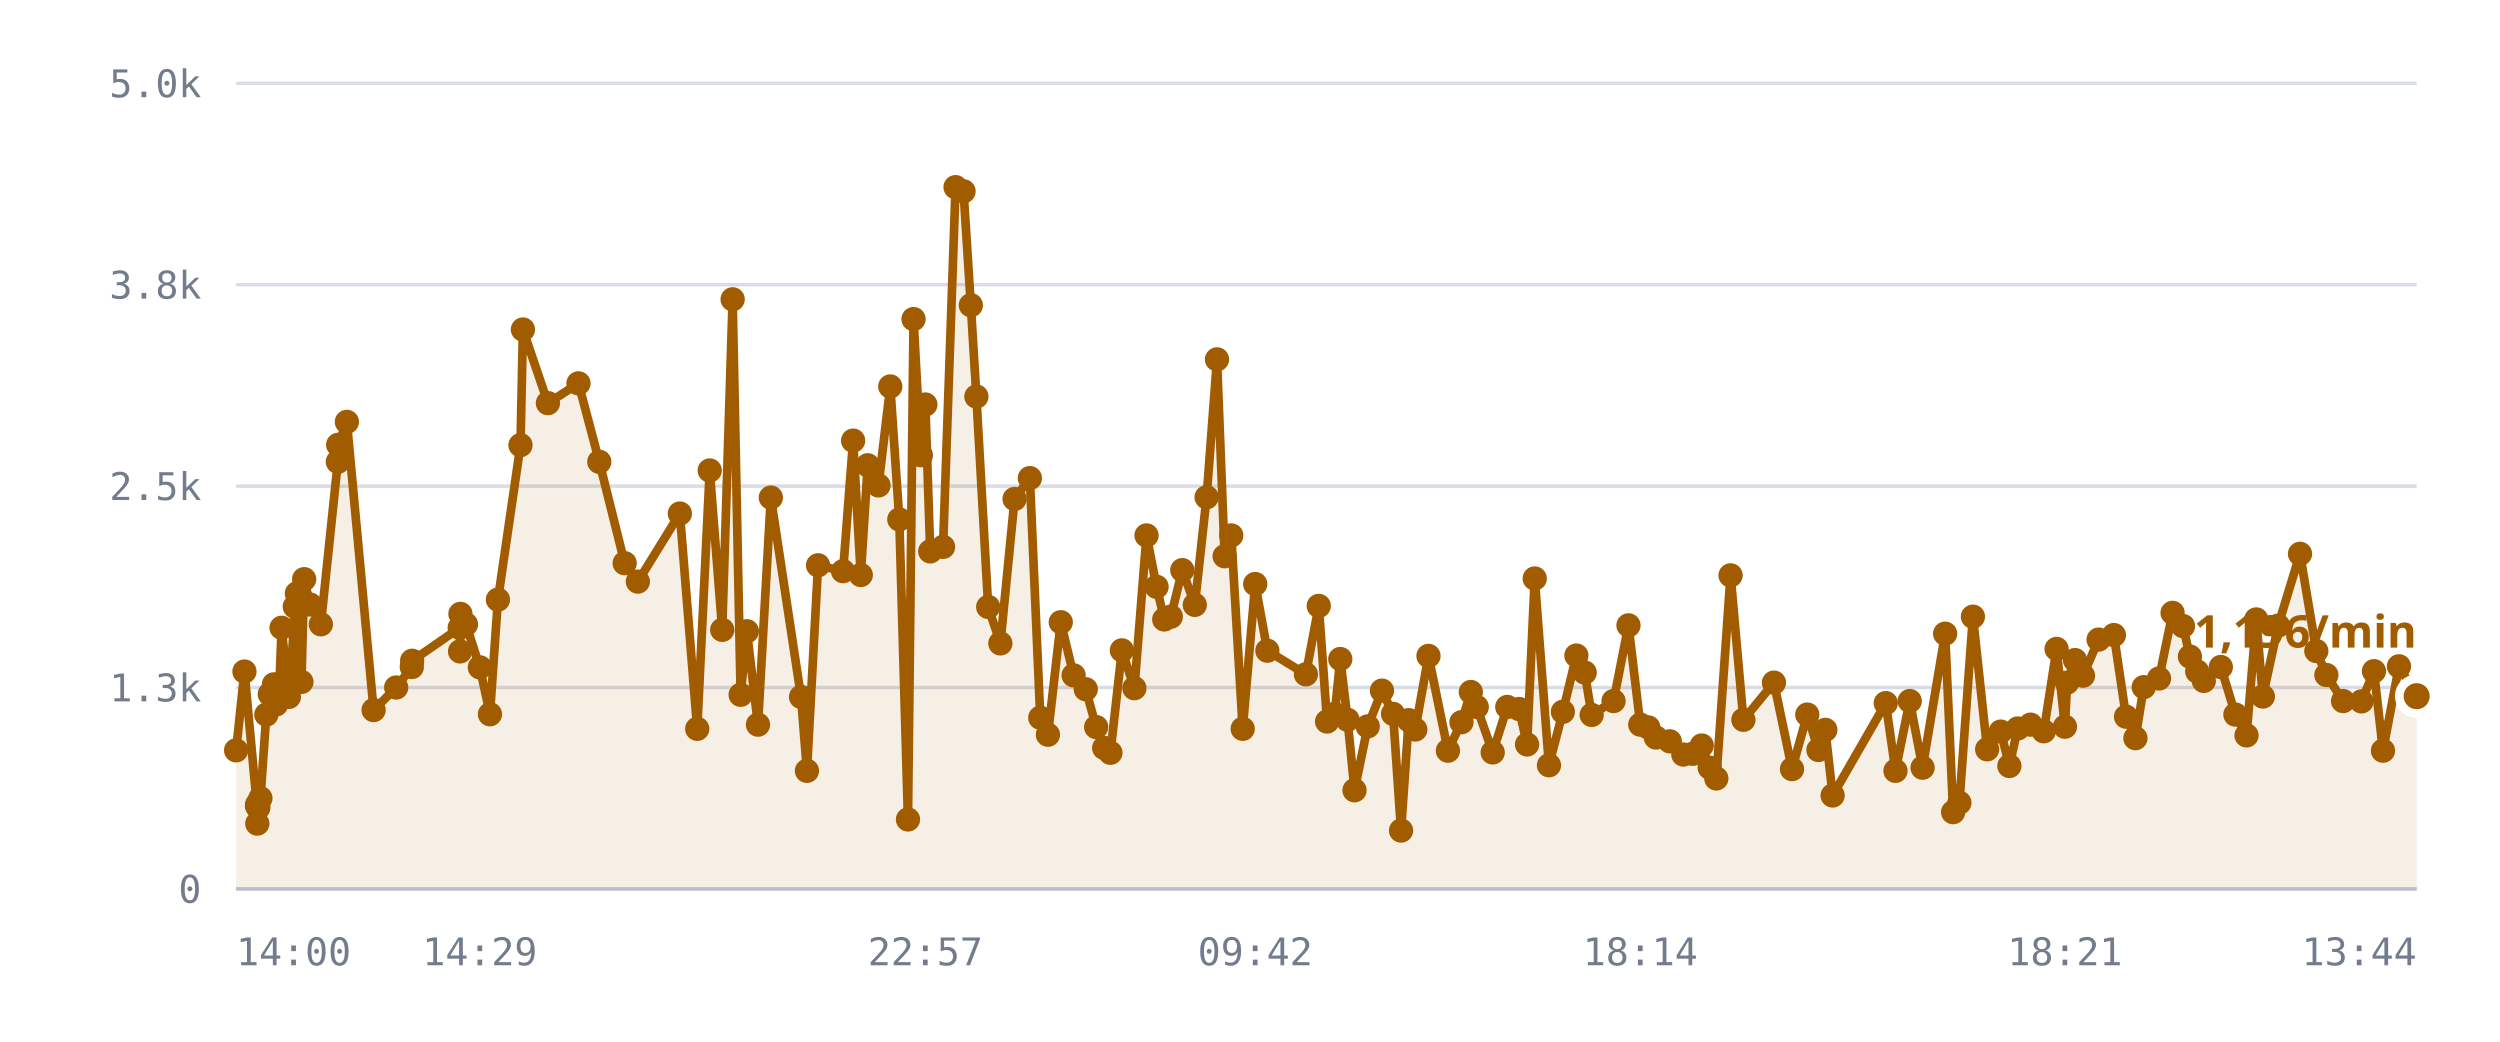
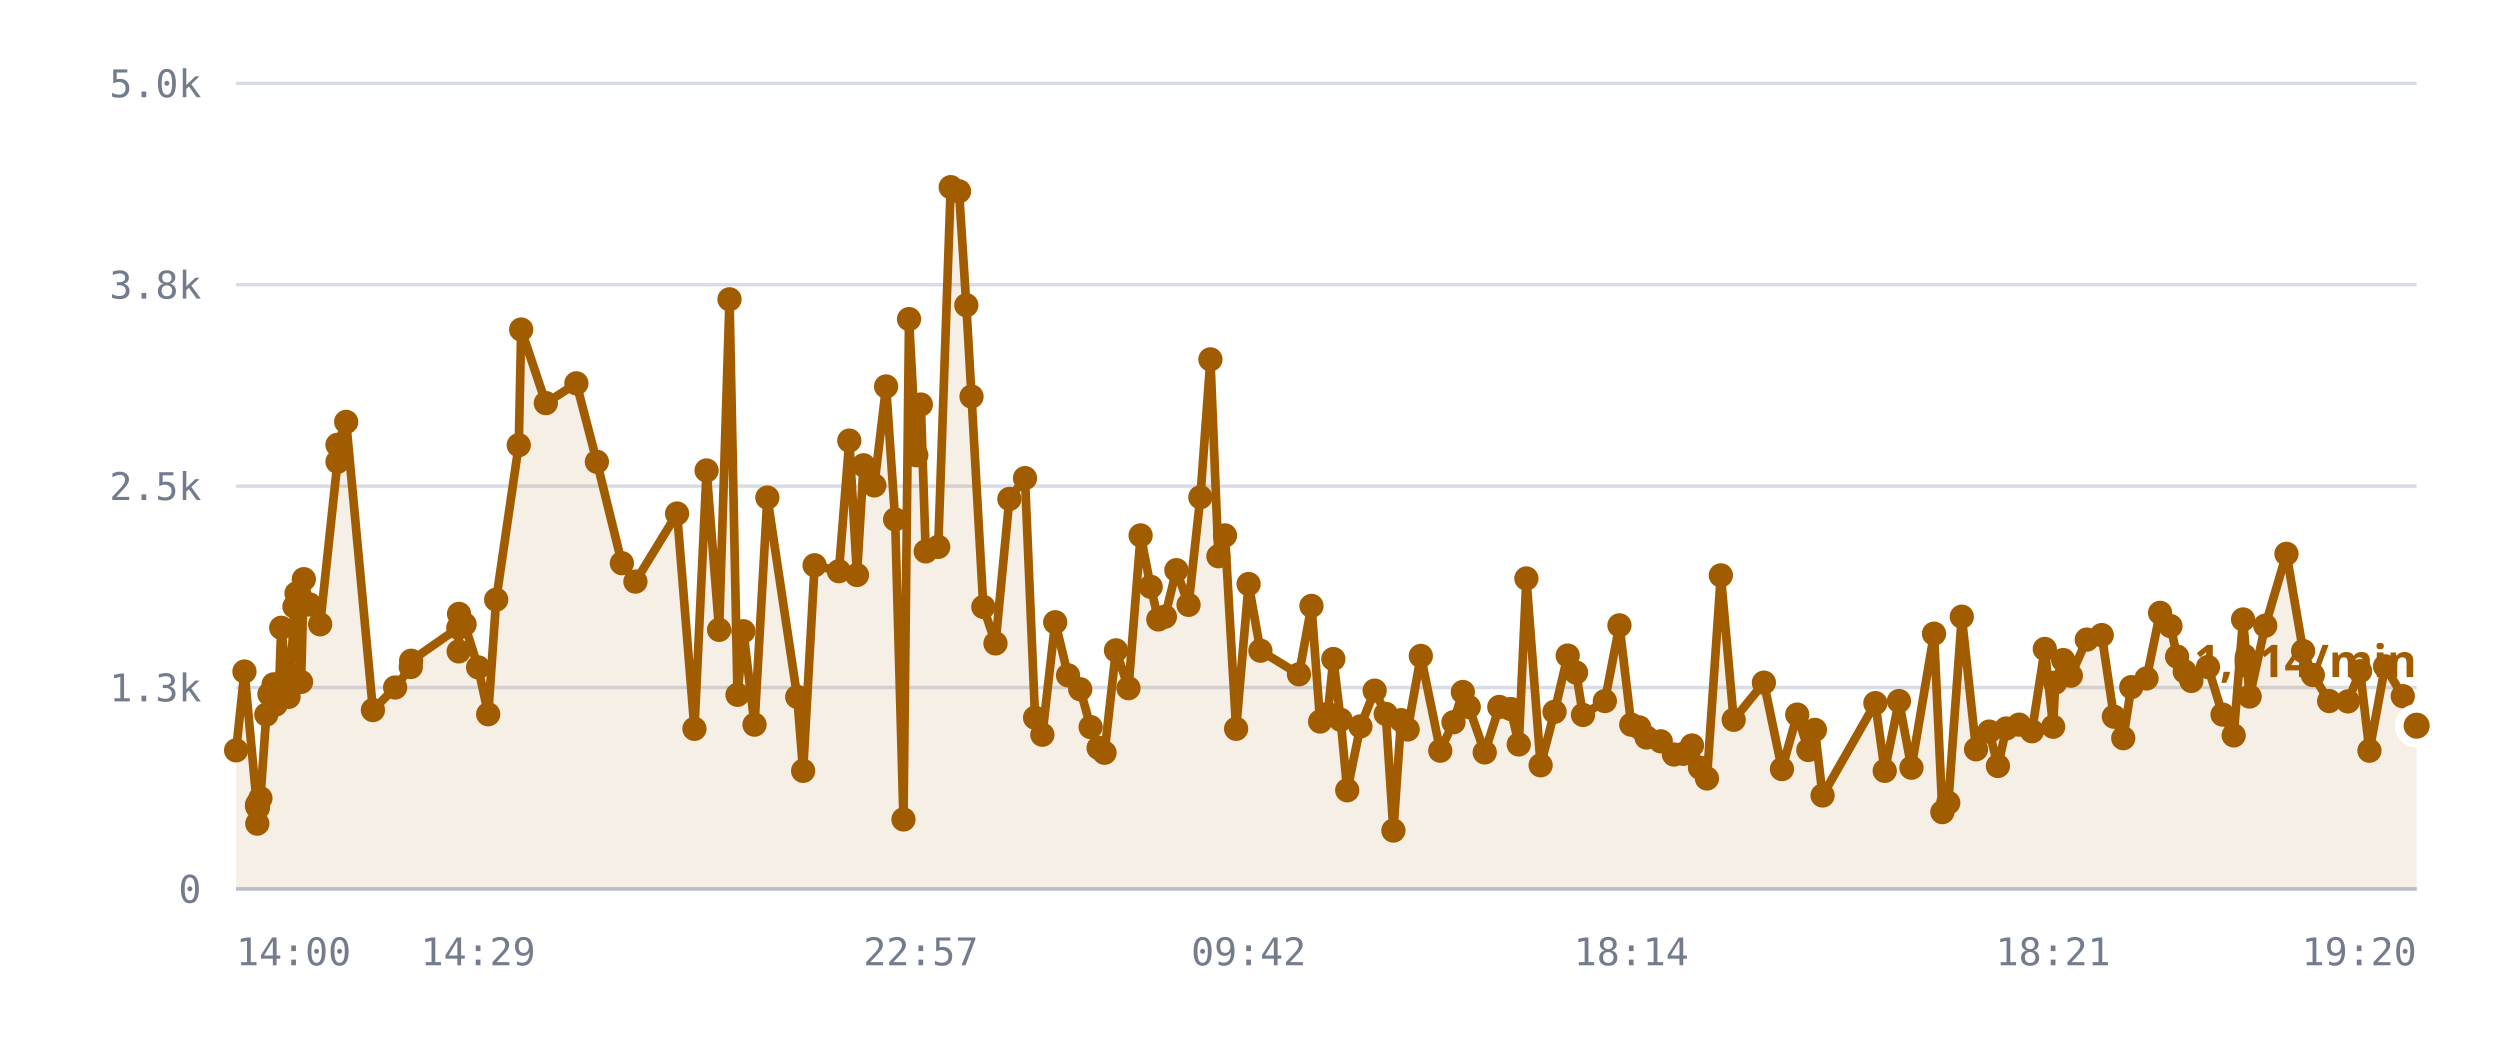
<svg xmlns="http://www.w3.org/2000/svg" viewBox="0 0 720 300" role="img" aria-label="/r/lobby messages per minute">
  <style>
    .grid      { stroke: var(--chart-grid, #d8dce4); stroke-width: 1; }
    .cap       { stroke: var(--chart-cap, #9a2b22); stroke-width: 1.5; stroke-dasharray: 5 4; }
    .cap-label { fill: var(--chart-cap, #9a2b22); font: 600 11px Archivo, system-ui, sans-serif; letter-spacing: .04em; }
    .tick      { fill: var(--chart-muted, #737c8c); font: 500 11px "IBM Plex Mono", ui-monospace, monospace; }
    .tick-y    { text-anchor: end; }
    .tick-x    { text-anchor: middle; }
    .series    { fill: none; stroke: var(--chart-line, #a25c00); stroke-width: 2.5; stroke-linejoin: round; stroke-linecap: round; }
    .fill      { fill: var(--chart-fill, rgba(162,92,0,.10)); stroke: none; }
    .dot       { fill: var(--chart-line, #a25c00); }
    .dot-last  { stroke: var(--chart-bg, #fff); stroke-width: 2.5; }
    .end-label { fill: var(--chart-line, #a25c00); font: 700 13px Archivo, system-ui, sans-serif; }
    .axis      { stroke: var(--chart-axis, #b9bfca); stroke-width: 1; }
  </style>
  <line x1="68" y1="256.0" x2="696" y2="256.0" class="grid" />
  <text x="58" y="260.0" class="tick tick-y">0</text>
  <line x1="68" y1="198.0" x2="696" y2="198.0" class="grid" />
  <text x="58" y="202.0" class="tick tick-y">1.3k</text>
  <line x1="68" y1="140.0" x2="696" y2="140.0" class="grid" />
  <text x="58" y="144.0" class="tick tick-y">2.5k</text>
  <line x1="68" y1="82.0" x2="696" y2="82.0" class="grid" />
  <text x="58" y="86.0" class="tick tick-y">3.8k</text>
  <line x1="68" y1="24.0" x2="696" y2="24.0" class="grid" />
  <text x="58" y="28.0" class="tick tick-y">5.0k</text>
-   <path d="M68.0,216.1 L70.4,193.4 L74.0,232.1 L74.1,237.2 L74.1,231.6 L74.4,232.6 L75.0,229.9 L76.7,205.8 L77.7,199.9 L78.9,197.1 L79.5,202.9 L80.5,197.0 L81.1,180.8 L83.2,200.7 L83.8,194.5 L84.9,174.7 L85.5,170.9 L86.8,196.4 L87.6,166.8 L89.3,174.1 L92.4,179.8 L97.3,133.0 L97.4,128.1 L99.9,121.5 L107.6,204.5 L114.1,198.0 L118.6,192.1 L118.7,190.3 L132.4,180.8 L132.5,187.6 L132.6,176.8 L134.2,179.8 L138.2,192.2 L141.1,205.7 L143.4,172.7 L149.9,128.2 L150.6,94.9 L157.8,116.1 L166.6,110.4 L172.6,133.0 L179.9,162.2 L183.7,167.5 L195.8,147.9 L200.8,209.9 L204.4,135.5 L208.0,181.4 L211.0,86.2 L213.3,200.1 L215.1,181.8 L218.3,208.7 L222.0,143.3 L230.7,200.7 L232.4,222.0 L235.6,162.8 L242.8,164.5 L245.7,126.9 L247.9,165.6 L249.9,134.0 L253.0,139.8 L256.4,111.3 L259.0,149.6 L261.5,236.0 L263.1,91.9 L265.2,131.1 L266.5,116.5 L267.9,158.8 L271.6,157.5 L275.2,53.9 L277.5,55.1 L279.6,87.9 L281.2,114.2 L284.6,174.8 L288.1,185.3 L292.2,143.7 L296.6,137.7 L299.6,206.7 L301.8,211.6 L305.5,179.2 L309.2,194.5 L312.7,198.5 L315.7,209.4 L318.0,215.4 L319.8,216.8 L323.1,187.3 L326.7,198.2 L330.2,154.2 L333.1,169.0 L335.3,178.4 L337.2,177.6 L340.5,164.2 L344.1,174.2 L347.5,143.2 L350.5,103.5 L352.7,160.2 L354.6,154.2 L357.9,209.9 L361.5,168.2 L365.0,187.4 L376.1,194.2 L379.8,174.5 L382.2,207.8 L384.4,205.6 L386.0,189.8 L388.1,207.3 L390.1,227.6 L393.9,209.2 L398.0,198.9 L401.2,205.6 L403.5,239.2 L405.7,207.4 L407.6,210.1 L411.4,188.9 L417.0,216.2 L420.9,208.0 L423.6,199.3 L425.3,203.6 L429.9,216.7 L434.1,203.6 L437.5,204.2 L439.8,214.4 L442.0,166.6 L446.1,220.4 L450.1,205.0 L454.0,188.8 L456.4,193.7 L458.4,205.9 L464.7,201.9 L469.0,180.1 L472.4,208.7 L474.7,209.5 L476.9,212.4 L480.9,213.5 L484.8,217.3 L487.5,217.1 L490.1,214.7 L492.4,221.1 L494.3,224.2 L498.4,165.7 L502.1,207.3 L510.9,196.6 L516.1,221.5 L520.5,205.8 L523.7,216.0 L525.7,210.2 L527.8,229.1 L543.1,202.5 L545.9,222.0 L550.0,201.9 L553.7,221.1 L560.2,182.5 L562.5,233.9 L564.3,231.2 L568.2,177.6 L572.3,215.8 L576.2,210.7 L578.7,220.6 L581.1,209.8 L584.8,208.7 L588.6,210.6 L592.3,186.9 L594.7,209.3 L595.3,196.6 L597.6,190.1 L599.9,194.6 L604.4,184.2 L608.8,182.9 L612.3,206.4 L615.0,212.6 L617.4,197.9 L621.8,195.4 L625.7,176.5 L628.7,180.3 L630.7,189.1 L632.8,193.4 L634.7,196.1 L639.6,192.1 L643.8,205.8 L647.0,211.8 L649.8,178.4 L651.7,200.6 L656.1,180.2 L662.4,159.5 L667.1,187.5 L670.0,194.4 L674.8,201.9 L680.1,202.0 L683.7,193.3 L686.3,216.2 L690.9,191.9 L696.0,200.5 L696.0,256.0 L68.0,256.0 Z" class="fill" />
-   <path d="M68.0,216.1 L70.4,193.4 L74.0,232.1 L74.1,237.2 L74.1,231.6 L74.4,232.6 L75.0,229.9 L76.7,205.8 L77.7,199.9 L78.9,197.1 L79.5,202.9 L80.5,197.0 L81.1,180.8 L83.2,200.7 L83.8,194.5 L84.9,174.7 L85.5,170.9 L86.8,196.4 L87.6,166.8 L89.3,174.1 L92.4,179.8 L97.3,133.0 L97.4,128.1 L99.9,121.5 L107.6,204.5 L114.1,198.0 L118.6,192.1 L118.7,190.3 L132.4,180.8 L132.5,187.6 L132.6,176.8 L134.2,179.8 L138.2,192.2 L141.1,205.7 L143.4,172.7 L149.9,128.2 L150.6,94.9 L157.8,116.1 L166.6,110.4 L172.6,133.0 L179.9,162.2 L183.7,167.5 L195.8,147.9 L200.8,209.9 L204.4,135.5 L208.0,181.4 L211.0,86.2 L213.3,200.1 L215.1,181.8 L218.3,208.7 L222.0,143.3 L230.7,200.7 L232.4,222.0 L235.6,162.8 L242.8,164.5 L245.7,126.9 L247.9,165.6 L249.9,134.0 L253.0,139.8 L256.4,111.3 L259.0,149.6 L261.5,236.0 L263.1,91.9 L265.2,131.1 L266.5,116.5 L267.9,158.8 L271.6,157.5 L275.2,53.9 L277.5,55.1 L279.6,87.9 L281.2,114.2 L284.6,174.8 L288.1,185.3 L292.2,143.7 L296.6,137.7 L299.6,206.7 L301.8,211.6 L305.5,179.2 L309.2,194.5 L312.7,198.5 L315.7,209.4 L318.0,215.4 L319.8,216.8 L323.1,187.3 L326.7,198.2 L330.2,154.2 L333.1,169.0 L335.3,178.4 L337.2,177.6 L340.5,164.2 L344.1,174.2 L347.5,143.2 L350.5,103.5 L352.7,160.2 L354.6,154.2 L357.9,209.9 L361.5,168.2 L365.0,187.4 L376.1,194.2 L379.8,174.5 L382.2,207.8 L384.4,205.6 L386.0,189.8 L388.1,207.3 L390.1,227.6 L393.9,209.2 L398.0,198.9 L401.2,205.6 L403.5,239.2 L405.7,207.4 L407.6,210.1 L411.4,188.9 L417.0,216.2 L420.9,208.0 L423.6,199.3 L425.3,203.6 L429.9,216.7 L434.1,203.6 L437.5,204.2 L439.8,214.4 L442.0,166.6 L446.1,220.4 L450.1,205.0 L454.0,188.8 L456.4,193.7 L458.4,205.9 L464.7,201.9 L469.0,180.1 L472.4,208.7 L474.7,209.5 L476.9,212.4 L480.9,213.5 L484.8,217.3 L487.5,217.1 L490.1,214.7 L492.4,221.1 L494.3,224.2 L498.4,165.7 L502.1,207.3 L510.9,196.6 L516.1,221.5 L520.5,205.8 L523.7,216.0 L525.7,210.2 L527.8,229.1 L543.1,202.5 L545.9,222.0 L550.0,201.9 L553.7,221.1 L560.2,182.5 L562.5,233.9 L564.3,231.2 L568.2,177.6 L572.3,215.8 L576.2,210.7 L578.7,220.6 L581.1,209.8 L584.8,208.7 L588.6,210.6 L592.3,186.9 L594.7,209.3 L595.3,196.6 L597.6,190.1 L599.9,194.6 L604.4,184.2 L608.8,182.9 L612.3,206.4 L615.0,212.6 L617.4,197.9 L621.8,195.4 L625.7,176.5 L628.7,180.3 L630.7,189.1 L632.8,193.4 L634.7,196.1 L639.6,192.1 L643.8,205.8 L647.0,211.8 L649.8,178.4 L651.7,200.6 L656.1,180.2 L662.4,159.5 L667.1,187.5 L670.0,194.4 L674.8,201.9 L680.1,202.0 L683.7,193.3 L686.3,216.2 L690.9,191.9 L696.0,200.5" class="series" />
+   <path d="M68.0,216.1 L70.4,193.4 L74.0,232.1 L74.1,237.2 L74.1,231.6 L74.3,232.6 L75.0,229.9 L76.7,205.8 L77.6,199.9 L78.8,197.1 L79.4,202.9 L80.4,197.0 L81.0,180.8 L83.1,200.7 L83.7,194.5 L84.8,174.7 L85.4,170.9 L86.7,196.4 L87.5,166.8 L89.2,174.1 L92.2,179.8 L97.2,133.0 L97.2,128.1 L99.7,121.5 L107.4,204.5 L113.8,198.0 L118.3,192.1 L118.4,190.3 L132.0,180.8 L132.1,187.6 L132.2,176.8 L133.8,179.8 L137.7,192.2 L140.6,205.7 L142.9,172.7 L149.4,128.2 L150.1,94.9 L157.2,116.1 L166.0,110.4 L171.9,133.0 L179.1,162.2 L183.0,167.5 L195.0,147.9 L200.0,209.9 L203.5,135.5 L207.1,181.4 L210.1,86.2 L212.4,200.1 L214.1,181.8 L217.3,208.7 L221.0,143.3 L229.6,200.7 L231.3,222.0 L234.6,162.8 L241.6,164.5 L244.6,126.9 L246.8,165.6 L248.7,134.0 L251.8,139.8 L255.2,111.3 L257.8,149.6 L260.2,236.0 L261.8,91.9 L263.9,131.1 L265.2,116.5 L266.6,158.8 L270.2,157.5 L273.8,53.9 L276.2,55.1 L278.3,87.9 L279.8,114.2 L283.2,174.8 L286.7,185.3 L290.7,143.7 L295.2,137.7 L298.1,206.7 L300.2,211.6 L303.9,179.2 L307.6,194.5 L311.1,198.5 L314.1,209.4 L316.4,215.4 L318.1,216.8 L321.4,187.3 L325.0,198.2 L328.5,154.2 L331.4,169.0 L333.6,178.4 L335.5,177.6 L338.8,164.2 L342.3,174.2 L345.7,143.2 L348.6,103.5 L350.9,160.2 L352.8,154.2 L356.0,209.9 L359.6,168.2 L363.0,187.4 L374.1,194.2 L377.7,174.5 L380.2,207.8 L382.4,205.6 L384.0,189.8 L386.1,207.3 L388.0,227.6 L391.8,209.2 L395.9,198.9 L399.1,205.6 L401.3,239.2 L403.5,207.4 L405.4,210.1 L409.2,188.9 L414.8,216.2 L418.6,208.0 L421.3,199.3 L423.0,203.6 L427.6,216.7 L431.8,203.6 L435.1,204.2 L437.4,214.4 L439.6,166.6 L443.7,220.4 L447.7,205.0 L451.5,188.8 L453.9,193.7 L455.9,205.9 L462.2,201.9 L466.4,180.1 L469.8,208.7 L472.1,209.5 L474.2,212.4 L478.3,213.5 L482.1,217.3 L484.8,217.1 L487.3,214.7 L489.6,221.1 L491.6,224.2 L495.6,165.7 L499.3,207.3 L508.0,196.6 L513.2,221.5 L517.6,205.8 L520.8,216.0 L522.7,210.2 L524.9,229.1 L540.1,202.5 L542.8,222.0 L546.9,201.9 L550.5,221.1 L557.0,182.5 L559.4,233.9 L561.1,231.2 L565.0,177.6 L569.1,215.8 L572.9,210.7 L575.4,220.6 L577.8,209.8 L581.5,208.7 L585.2,210.6 L588.9,186.9 L591.3,209.3 L591.9,196.6 L594.2,190.1 L596.4,194.6 L601.0,184.2 L605.3,182.9 L608.8,206.4 L611.5,212.6 L613.8,197.9 L618.2,195.4 L622.1,176.5 L625.1,180.3 L627.0,189.1 L629.2,193.4 L631.1,196.1 L635.9,192.1 L640.1,205.8 L643.3,211.8 L646.0,178.4 L647.9,200.6 L652.4,180.2 L658.5,159.5 L663.3,187.5 L666.1,194.4 L670.8,201.9 L676.2,202.0 L679.7,193.3 L682.4,216.2 L686.9,191.9 L692.0,200.5 L696.0,209.0 L696.0,256.0 L68.0,256.0 Z" class="fill" />
+   <path d="M68.0,216.1 L70.4,193.4 L74.0,232.1 L74.1,237.2 L74.1,231.6 L74.3,232.6 L75.0,229.9 L76.7,205.8 L77.6,199.9 L78.8,197.1 L79.4,202.9 L80.4,197.0 L81.0,180.8 L83.1,200.7 L83.7,194.5 L84.8,174.7 L85.4,170.9 L86.7,196.4 L87.5,166.8 L89.2,174.1 L92.2,179.8 L97.2,133.0 L97.2,128.1 L99.7,121.5 L107.4,204.5 L113.8,198.0 L118.3,192.1 L118.4,190.3 L132.0,180.8 L132.1,187.6 L132.2,176.8 L133.8,179.8 L137.7,192.2 L140.6,205.7 L142.9,172.7 L149.4,128.2 L150.1,94.9 L157.2,116.1 L166.0,110.4 L171.9,133.0 L179.1,162.2 L183.0,167.5 L195.0,147.9 L200.0,209.9 L203.5,135.5 L207.1,181.4 L210.1,86.2 L212.4,200.1 L214.1,181.8 L217.3,208.7 L221.0,143.3 L229.6,200.7 L231.3,222.0 L234.6,162.8 L241.6,164.5 L244.6,126.9 L246.8,165.6 L248.7,134.0 L251.8,139.8 L255.2,111.3 L257.8,149.6 L260.2,236.0 L261.8,91.9 L263.9,131.1 L265.2,116.5 L266.6,158.8 L270.2,157.5 L273.8,53.9 L276.2,55.1 L278.3,87.9 L279.8,114.2 L283.2,174.8 L286.7,185.3 L290.7,143.7 L295.2,137.7 L298.1,206.7 L300.2,211.6 L303.9,179.2 L307.6,194.5 L311.1,198.5 L314.1,209.4 L316.4,215.4 L318.1,216.8 L321.4,187.3 L325.0,198.2 L328.5,154.2 L331.4,169.0 L333.6,178.4 L335.5,177.6 L338.8,164.2 L342.3,174.2 L345.7,143.2 L348.6,103.5 L350.9,160.2 L352.8,154.2 L356.0,209.9 L359.6,168.2 L363.0,187.4 L374.1,194.2 L377.7,174.5 L380.2,207.8 L382.4,205.6 L384.0,189.8 L386.1,207.3 L388.0,227.6 L391.8,209.2 L395.9,198.9 L399.1,205.6 L401.3,239.2 L403.5,207.4 L405.4,210.1 L409.2,188.9 L414.8,216.2 L418.6,208.0 L421.3,199.3 L423.0,203.6 L427.6,216.7 L431.8,203.6 L435.1,204.2 L437.4,214.4 L439.6,166.6 L443.7,220.4 L447.7,205.0 L451.5,188.8 L453.9,193.7 L455.9,205.9 L462.2,201.9 L466.4,180.1 L469.8,208.7 L472.1,209.5 L474.2,212.4 L478.3,213.5 L482.1,217.3 L484.8,217.1 L487.3,214.7 L489.6,221.1 L491.6,224.2 L495.6,165.7 L499.3,207.3 L508.0,196.6 L513.2,221.5 L517.6,205.8 L520.8,216.0 L522.7,210.2 L524.9,229.1 L540.1,202.5 L542.8,222.0 L546.9,201.9 L550.5,221.1 L557.0,182.5 L559.4,233.9 L561.1,231.2 L565.0,177.6 L569.1,215.8 L572.9,210.7 L575.4,220.6 L577.8,209.8 L581.5,208.7 L585.2,210.6 L588.9,186.9 L591.3,209.3 L591.9,196.6 L594.2,190.1 L596.4,194.6 L601.0,184.2 L605.3,182.9 L608.8,206.4 L611.5,212.6 L613.8,197.9 L618.2,195.4 L622.1,176.5 L625.1,180.3 L627.0,189.1 L629.2,193.4 L631.1,196.1 L635.9,192.1 L640.1,205.8 L643.3,211.8 L646.0,178.4 L647.9,200.6 L652.4,180.2 L658.5,159.5 L663.3,187.5 L666.1,194.4 L670.8,201.9 L676.2,202.0 L679.7,193.3 L682.4,216.2 L686.9,191.9 L692.0,200.5 L696.0,209.0" class="series" />
  <circle cx="68.0" cy="216.1" r="3.5" class="dot" />
  <circle cx="70.4" cy="193.4" r="3.5" class="dot" />
  <circle cx="74.0" cy="232.1" r="3.5" class="dot" />
  <circle cx="74.1" cy="237.2" r="3.5" class="dot" />
  <circle cx="74.1" cy="231.6" r="3.5" class="dot" />
-   <circle cx="74.4" cy="232.6" r="3.5" class="dot" />
+   <circle cx="74.3" cy="232.6" r="3.5" class="dot" />
  <circle cx="75.0" cy="229.9" r="3.5" class="dot" />
  <circle cx="76.7" cy="205.8" r="3.5" class="dot" />
-   <circle cx="77.7" cy="199.9" r="3.5" class="dot" />
-   <circle cx="78.9" cy="197.1" r="3.5" class="dot" />
-   <circle cx="79.5" cy="202.9" r="3.5" class="dot" />
-   <circle cx="80.5" cy="197.0" r="3.5" class="dot" />
-   <circle cx="81.1" cy="180.8" r="3.5" class="dot" />
-   <circle cx="83.2" cy="200.7" r="3.5" class="dot" />
-   <circle cx="83.8" cy="194.5" r="3.5" class="dot" />
-   <circle cx="84.9" cy="174.7" r="3.5" class="dot" />
-   <circle cx="85.5" cy="170.9" r="3.5" class="dot" />
-   <circle cx="86.8" cy="196.4" r="3.5" class="dot" />
-   <circle cx="87.6" cy="166.8" r="3.5" class="dot" />
-   <circle cx="89.3" cy="174.1" r="3.5" class="dot" />
-   <circle cx="92.4" cy="179.8" r="3.5" class="dot" />
-   <circle cx="97.3" cy="133.0" r="3.5" class="dot" />
-   <circle cx="97.4" cy="128.1" r="3.5" class="dot" />
-   <circle cx="99.9" cy="121.5" r="3.5" class="dot" />
-   <circle cx="107.6" cy="204.5" r="3.5" class="dot" />
-   <circle cx="114.1" cy="198.0" r="3.5" class="dot" />
-   <circle cx="118.6" cy="192.1" r="3.5" class="dot" />
-   <circle cx="118.7" cy="190.3" r="3.5" class="dot" />
-   <circle cx="132.4" cy="180.8" r="3.5" class="dot" />
-   <circle cx="132.5" cy="187.6" r="3.5" class="dot" />
-   <circle cx="132.6" cy="176.8" r="3.5" class="dot" />
-   <circle cx="134.2" cy="179.8" r="3.5" class="dot" />
-   <circle cx="138.2" cy="192.2" r="3.5" class="dot" />
-   <circle cx="141.1" cy="205.7" r="3.5" class="dot" />
-   <circle cx="143.4" cy="172.7" r="3.5" class="dot" />
-   <circle cx="149.9" cy="128.2" r="3.5" class="dot" />
-   <circle cx="150.6" cy="94.9" r="3.5" class="dot" />
-   <circle cx="157.8" cy="116.1" r="3.5" class="dot" />
-   <circle cx="166.6" cy="110.4" r="3.5" class="dot" />
-   <circle cx="172.6" cy="133.0" r="3.5" class="dot" />
-   <circle cx="179.9" cy="162.2" r="3.5" class="dot" />
-   <circle cx="183.7" cy="167.5" r="3.5" class="dot" />
-   <circle cx="195.8" cy="147.9" r="3.5" class="dot" />
-   <circle cx="200.8" cy="209.9" r="3.5" class="dot" />
-   <circle cx="204.4" cy="135.5" r="3.5" class="dot" />
-   <circle cx="208.0" cy="181.4" r="3.5" class="dot" />
-   <circle cx="211.0" cy="86.2" r="3.5" class="dot" />
-   <circle cx="213.3" cy="200.1" r="3.5" class="dot" />
-   <circle cx="215.1" cy="181.8" r="3.5" class="dot" />
-   <circle cx="218.3" cy="208.7" r="3.5" class="dot" />
-   <circle cx="222.0" cy="143.3" r="3.5" class="dot" />
-   <circle cx="230.7" cy="200.7" r="3.5" class="dot" />
-   <circle cx="232.4" cy="222.0" r="3.5" class="dot" />
-   <circle cx="235.6" cy="162.8" r="3.5" class="dot" />
-   <circle cx="242.8" cy="164.5" r="3.5" class="dot" />
-   <circle cx="245.7" cy="126.9" r="3.5" class="dot" />
-   <circle cx="247.9" cy="165.6" r="3.5" class="dot" />
-   <circle cx="249.9" cy="134.0" r="3.5" class="dot" />
-   <circle cx="253.0" cy="139.8" r="3.5" class="dot" />
-   <circle cx="256.4" cy="111.3" r="3.5" class="dot" />
-   <circle cx="259.0" cy="149.6" r="3.5" class="dot" />
-   <circle cx="261.5" cy="236.0" r="3.5" class="dot" />
-   <circle cx="263.1" cy="91.9" r="3.5" class="dot" />
-   <circle cx="265.2" cy="131.1" r="3.5" class="dot" />
-   <circle cx="266.5" cy="116.5" r="3.5" class="dot" />
-   <circle cx="267.9" cy="158.8" r="3.5" class="dot" />
-   <circle cx="271.6" cy="157.5" r="3.5" class="dot" />
-   <circle cx="275.2" cy="53.9" r="3.5" class="dot" />
-   <circle cx="277.5" cy="55.1" r="3.5" class="dot" />
-   <circle cx="279.6" cy="87.9" r="3.5" class="dot" />
-   <circle cx="281.2" cy="114.2" r="3.5" class="dot" />
-   <circle cx="284.6" cy="174.8" r="3.5" class="dot" />
-   <circle cx="288.1" cy="185.3" r="3.5" class="dot" />
-   <circle cx="292.2" cy="143.7" r="3.5" class="dot" />
-   <circle cx="296.6" cy="137.7" r="3.5" class="dot" />
-   <circle cx="299.6" cy="206.7" r="3.5" class="dot" />
-   <circle cx="301.8" cy="211.6" r="3.5" class="dot" />
-   <circle cx="305.5" cy="179.2" r="3.5" class="dot" />
-   <circle cx="309.2" cy="194.5" r="3.5" class="dot" />
-   <circle cx="312.7" cy="198.5" r="3.5" class="dot" />
-   <circle cx="315.7" cy="209.4" r="3.5" class="dot" />
-   <circle cx="318.0" cy="215.4" r="3.5" class="dot" />
-   <circle cx="319.8" cy="216.8" r="3.5" class="dot" />
-   <circle cx="323.1" cy="187.3" r="3.5" class="dot" />
-   <circle cx="326.7" cy="198.2" r="3.5" class="dot" />
-   <circle cx="330.2" cy="154.2" r="3.5" class="dot" />
-   <circle cx="333.1" cy="169.0" r="3.5" class="dot" />
-   <circle cx="335.3" cy="178.4" r="3.5" class="dot" />
-   <circle cx="337.2" cy="177.6" r="3.5" class="dot" />
-   <circle cx="340.5" cy="164.2" r="3.5" class="dot" />
-   <circle cx="344.1" cy="174.2" r="3.5" class="dot" />
-   <circle cx="347.5" cy="143.2" r="3.5" class="dot" />
-   <circle cx="350.5" cy="103.5" r="3.5" class="dot" />
-   <circle cx="352.7" cy="160.2" r="3.5" class="dot" />
-   <circle cx="354.6" cy="154.2" r="3.5" class="dot" />
-   <circle cx="357.9" cy="209.9" r="3.5" class="dot" />
-   <circle cx="361.5" cy="168.2" r="3.5" class="dot" />
-   <circle cx="365.0" cy="187.4" r="3.5" class="dot" />
-   <circle cx="376.1" cy="194.2" r="3.5" class="dot" />
-   <circle cx="379.8" cy="174.5" r="3.5" class="dot" />
-   <circle cx="382.2" cy="207.8" r="3.5" class="dot" />
-   <circle cx="384.4" cy="205.6" r="3.5" class="dot" />
-   <circle cx="386.0" cy="189.8" r="3.5" class="dot" />
-   <circle cx="388.1" cy="207.3" r="3.5" class="dot" />
-   <circle cx="390.1" cy="227.6" r="3.5" class="dot" />
-   <circle cx="393.9" cy="209.2" r="3.5" class="dot" />
-   <circle cx="398.0" cy="198.9" r="3.5" class="dot" />
-   <circle cx="401.2" cy="205.6" r="3.5" class="dot" />
-   <circle cx="403.5" cy="239.2" r="3.5" class="dot" />
-   <circle cx="405.7" cy="207.4" r="3.5" class="dot" />
-   <circle cx="407.6" cy="210.1" r="3.5" class="dot" />
-   <circle cx="411.4" cy="188.9" r="3.5" class="dot" />
-   <circle cx="417.0" cy="216.2" r="3.5" class="dot" />
-   <circle cx="420.9" cy="208.0" r="3.5" class="dot" />
-   <circle cx="423.6" cy="199.3" r="3.5" class="dot" />
-   <circle cx="425.3" cy="203.6" r="3.5" class="dot" />
-   <circle cx="429.9" cy="216.7" r="3.5" class="dot" />
-   <circle cx="434.1" cy="203.6" r="3.5" class="dot" />
-   <circle cx="437.5" cy="204.2" r="3.5" class="dot" />
-   <circle cx="439.8" cy="214.4" r="3.5" class="dot" />
-   <circle cx="442.0" cy="166.6" r="3.5" class="dot" />
-   <circle cx="446.1" cy="220.4" r="3.5" class="dot" />
-   <circle cx="450.1" cy="205.0" r="3.5" class="dot" />
-   <circle cx="454.0" cy="188.8" r="3.5" class="dot" />
-   <circle cx="456.4" cy="193.7" r="3.5" class="dot" />
-   <circle cx="458.4" cy="205.9" r="3.5" class="dot" />
-   <circle cx="464.7" cy="201.9" r="3.5" class="dot" />
-   <circle cx="469.0" cy="180.1" r="3.5" class="dot" />
-   <circle cx="472.4" cy="208.7" r="3.5" class="dot" />
-   <circle cx="474.7" cy="209.5" r="3.5" class="dot" />
-   <circle cx="476.9" cy="212.4" r="3.5" class="dot" />
-   <circle cx="480.9" cy="213.5" r="3.5" class="dot" />
-   <circle cx="484.8" cy="217.3" r="3.5" class="dot" />
-   <circle cx="487.5" cy="217.1" r="3.5" class="dot" />
-   <circle cx="490.1" cy="214.7" r="3.5" class="dot" />
-   <circle cx="492.4" cy="221.1" r="3.5" class="dot" />
-   <circle cx="494.3" cy="224.2" r="3.5" class="dot" />
-   <circle cx="498.4" cy="165.7" r="3.5" class="dot" />
-   <circle cx="502.1" cy="207.3" r="3.5" class="dot" />
-   <circle cx="510.9" cy="196.6" r="3.5" class="dot" />
-   <circle cx="516.1" cy="221.5" r="3.5" class="dot" />
-   <circle cx="520.5" cy="205.8" r="3.5" class="dot" />
-   <circle cx="523.7" cy="216.0" r="3.5" class="dot" />
-   <circle cx="525.7" cy="210.2" r="3.5" class="dot" />
-   <circle cx="527.8" cy="229.1" r="3.5" class="dot" />
-   <circle cx="543.1" cy="202.5" r="3.5" class="dot" />
-   <circle cx="545.9" cy="222.0" r="3.5" class="dot" />
-   <circle cx="550.0" cy="201.9" r="3.5" class="dot" />
-   <circle cx="553.7" cy="221.1" r="3.5" class="dot" />
-   <circle cx="560.2" cy="182.5" r="3.5" class="dot" />
-   <circle cx="562.5" cy="233.9" r="3.5" class="dot" />
-   <circle cx="564.3" cy="231.2" r="3.5" class="dot" />
-   <circle cx="568.2" cy="177.6" r="3.5" class="dot" />
-   <circle cx="572.3" cy="215.8" r="3.5" class="dot" />
-   <circle cx="576.2" cy="210.7" r="3.5" class="dot" />
-   <circle cx="578.7" cy="220.6" r="3.5" class="dot" />
-   <circle cx="581.1" cy="209.8" r="3.5" class="dot" />
-   <circle cx="584.8" cy="208.7" r="3.5" class="dot" />
-   <circle cx="588.6" cy="210.6" r="3.5" class="dot" />
-   <circle cx="592.3" cy="186.9" r="3.5" class="dot" />
-   <circle cx="594.7" cy="209.3" r="3.5" class="dot" />
-   <circle cx="595.3" cy="196.6" r="3.5" class="dot" />
-   <circle cx="597.6" cy="190.1" r="3.5" class="dot" />
-   <circle cx="599.9" cy="194.6" r="3.5" class="dot" />
-   <circle cx="604.4" cy="184.2" r="3.5" class="dot" />
-   <circle cx="608.8" cy="182.9" r="3.5" class="dot" />
-   <circle cx="612.3" cy="206.4" r="3.5" class="dot" />
-   <circle cx="615.0" cy="212.6" r="3.5" class="dot" />
-   <circle cx="617.4" cy="197.9" r="3.5" class="dot" />
-   <circle cx="621.8" cy="195.4" r="3.5" class="dot" />
-   <circle cx="625.7" cy="176.5" r="3.5" class="dot" />
-   <circle cx="628.7" cy="180.3" r="3.5" class="dot" />
-   <circle cx="630.7" cy="189.1" r="3.5" class="dot" />
-   <circle cx="632.8" cy="193.4" r="3.5" class="dot" />
-   <circle cx="634.7" cy="196.1" r="3.5" class="dot" />
-   <circle cx="639.6" cy="192.1" r="3.5" class="dot" />
-   <circle cx="643.8" cy="205.8" r="3.5" class="dot" />
-   <circle cx="647.0" cy="211.8" r="3.5" class="dot" />
-   <circle cx="649.8" cy="178.4" r="3.5" class="dot" />
-   <circle cx="651.7" cy="200.6" r="3.5" class="dot" />
-   <circle cx="656.1" cy="180.2" r="3.5" class="dot" />
-   <circle cx="662.4" cy="159.5" r="3.5" class="dot" />
-   <circle cx="667.1" cy="187.5" r="3.5" class="dot" />
-   <circle cx="670.0" cy="194.4" r="3.5" class="dot" />
-   <circle cx="674.8" cy="201.9" r="3.5" class="dot" />
-   <circle cx="680.1" cy="202.0" r="3.5" class="dot" />
-   <circle cx="683.7" cy="193.3" r="3.5" class="dot" />
-   <circle cx="686.3" cy="216.2" r="3.5" class="dot" />
-   <circle cx="690.9" cy="191.9" r="3.5" class="dot" />
-   <circle cx="696.0" cy="200.5" r="5" class="dot dot-last" />
-   <text x="696.0" y="186.5" class="end-label" text-anchor="end">1,196/min</text>
+   <circle cx="77.6" cy="199.9" r="3.5" class="dot" />
+   <circle cx="78.8" cy="197.1" r="3.5" class="dot" />
+   <circle cx="79.4" cy="202.9" r="3.5" class="dot" />
+   <circle cx="80.4" cy="197.0" r="3.5" class="dot" />
+   <circle cx="81.0" cy="180.8" r="3.5" class="dot" />
+   <circle cx="83.1" cy="200.7" r="3.5" class="dot" />
+   <circle cx="83.7" cy="194.5" r="3.5" class="dot" />
+   <circle cx="84.8" cy="174.7" r="3.5" class="dot" />
+   <circle cx="85.4" cy="170.9" r="3.5" class="dot" />
+   <circle cx="86.7" cy="196.4" r="3.5" class="dot" />
+   <circle cx="87.5" cy="166.8" r="3.5" class="dot" />
+   <circle cx="89.2" cy="174.1" r="3.5" class="dot" />
+   <circle cx="92.2" cy="179.8" r="3.5" class="dot" />
+   <circle cx="97.2" cy="133.0" r="3.5" class="dot" />
+   <circle cx="97.2" cy="128.1" r="3.5" class="dot" />
+   <circle cx="99.7" cy="121.5" r="3.5" class="dot" />
+   <circle cx="107.4" cy="204.5" r="3.5" class="dot" />
+   <circle cx="113.8" cy="198.0" r="3.5" class="dot" />
+   <circle cx="118.3" cy="192.1" r="3.5" class="dot" />
+   <circle cx="118.4" cy="190.3" r="3.5" class="dot" />
+   <circle cx="132.0" cy="180.8" r="3.5" class="dot" />
+   <circle cx="132.1" cy="187.6" r="3.5" class="dot" />
+   <circle cx="132.2" cy="176.8" r="3.5" class="dot" />
+   <circle cx="133.8" cy="179.8" r="3.5" class="dot" />
+   <circle cx="137.7" cy="192.2" r="3.5" class="dot" />
+   <circle cx="140.6" cy="205.7" r="3.5" class="dot" />
+   <circle cx="142.9" cy="172.7" r="3.5" class="dot" />
+   <circle cx="149.4" cy="128.2" r="3.5" class="dot" />
+   <circle cx="150.1" cy="94.9" r="3.5" class="dot" />
+   <circle cx="157.2" cy="116.1" r="3.5" class="dot" />
+   <circle cx="166.0" cy="110.4" r="3.5" class="dot" />
+   <circle cx="171.9" cy="133.0" r="3.5" class="dot" />
+   <circle cx="179.1" cy="162.2" r="3.5" class="dot" />
+   <circle cx="183.0" cy="167.5" r="3.5" class="dot" />
+   <circle cx="195.0" cy="147.9" r="3.5" class="dot" />
+   <circle cx="200.0" cy="209.9" r="3.5" class="dot" />
+   <circle cx="203.5" cy="135.5" r="3.5" class="dot" />
+   <circle cx="207.1" cy="181.4" r="3.5" class="dot" />
+   <circle cx="210.1" cy="86.2" r="3.5" class="dot" />
+   <circle cx="212.4" cy="200.1" r="3.5" class="dot" />
+   <circle cx="214.1" cy="181.8" r="3.5" class="dot" />
+   <circle cx="217.3" cy="208.7" r="3.5" class="dot" />
+   <circle cx="221.0" cy="143.3" r="3.5" class="dot" />
+   <circle cx="229.6" cy="200.7" r="3.5" class="dot" />
+   <circle cx="231.3" cy="222.0" r="3.5" class="dot" />
+   <circle cx="234.6" cy="162.8" r="3.5" class="dot" />
+   <circle cx="241.6" cy="164.5" r="3.5" class="dot" />
+   <circle cx="244.6" cy="126.9" r="3.5" class="dot" />
+   <circle cx="246.8" cy="165.6" r="3.5" class="dot" />
+   <circle cx="248.7" cy="134.0" r="3.5" class="dot" />
+   <circle cx="251.8" cy="139.8" r="3.5" class="dot" />
+   <circle cx="255.2" cy="111.3" r="3.5" class="dot" />
+   <circle cx="257.8" cy="149.6" r="3.5" class="dot" />
+   <circle cx="260.2" cy="236.0" r="3.5" class="dot" />
+   <circle cx="261.8" cy="91.9" r="3.5" class="dot" />
+   <circle cx="263.9" cy="131.1" r="3.5" class="dot" />
+   <circle cx="265.2" cy="116.5" r="3.5" class="dot" />
+   <circle cx="266.6" cy="158.8" r="3.5" class="dot" />
+   <circle cx="270.2" cy="157.5" r="3.5" class="dot" />
+   <circle cx="273.8" cy="53.9" r="3.5" class="dot" />
+   <circle cx="276.2" cy="55.1" r="3.5" class="dot" />
+   <circle cx="278.3" cy="87.9" r="3.5" class="dot" />
+   <circle cx="279.8" cy="114.2" r="3.5" class="dot" />
+   <circle cx="283.2" cy="174.8" r="3.5" class="dot" />
+   <circle cx="286.7" cy="185.3" r="3.5" class="dot" />
+   <circle cx="290.7" cy="143.7" r="3.5" class="dot" />
+   <circle cx="295.2" cy="137.7" r="3.5" class="dot" />
+   <circle cx="298.1" cy="206.7" r="3.5" class="dot" />
+   <circle cx="300.2" cy="211.6" r="3.5" class="dot" />
+   <circle cx="303.9" cy="179.2" r="3.5" class="dot" />
+   <circle cx="307.6" cy="194.5" r="3.5" class="dot" />
+   <circle cx="311.1" cy="198.5" r="3.5" class="dot" />
+   <circle cx="314.1" cy="209.4" r="3.5" class="dot" />
+   <circle cx="316.4" cy="215.4" r="3.5" class="dot" />
+   <circle cx="318.1" cy="216.8" r="3.5" class="dot" />
+   <circle cx="321.4" cy="187.3" r="3.5" class="dot" />
+   <circle cx="325.0" cy="198.2" r="3.5" class="dot" />
+   <circle cx="328.5" cy="154.2" r="3.5" class="dot" />
+   <circle cx="331.4" cy="169.0" r="3.5" class="dot" />
+   <circle cx="333.6" cy="178.4" r="3.5" class="dot" />
+   <circle cx="335.5" cy="177.6" r="3.5" class="dot" />
+   <circle cx="338.8" cy="164.2" r="3.5" class="dot" />
+   <circle cx="342.3" cy="174.2" r="3.5" class="dot" />
+   <circle cx="345.7" cy="143.2" r="3.5" class="dot" />
+   <circle cx="348.6" cy="103.5" r="3.5" class="dot" />
+   <circle cx="350.9" cy="160.2" r="3.5" class="dot" />
+   <circle cx="352.8" cy="154.2" r="3.5" class="dot" />
+   <circle cx="356.0" cy="209.9" r="3.5" class="dot" />
+   <circle cx="359.6" cy="168.2" r="3.5" class="dot" />
+   <circle cx="363.0" cy="187.4" r="3.5" class="dot" />
+   <circle cx="374.1" cy="194.2" r="3.5" class="dot" />
+   <circle cx="377.7" cy="174.5" r="3.5" class="dot" />
+   <circle cx="380.2" cy="207.8" r="3.5" class="dot" />
+   <circle cx="382.4" cy="205.6" r="3.5" class="dot" />
+   <circle cx="384.0" cy="189.8" r="3.5" class="dot" />
+   <circle cx="386.1" cy="207.3" r="3.5" class="dot" />
+   <circle cx="388.0" cy="227.6" r="3.5" class="dot" />
+   <circle cx="391.8" cy="209.2" r="3.5" class="dot" />
+   <circle cx="395.9" cy="198.9" r="3.5" class="dot" />
+   <circle cx="399.1" cy="205.6" r="3.5" class="dot" />
+   <circle cx="401.3" cy="239.2" r="3.5" class="dot" />
+   <circle cx="403.5" cy="207.4" r="3.5" class="dot" />
+   <circle cx="405.4" cy="210.1" r="3.5" class="dot" />
+   <circle cx="409.2" cy="188.9" r="3.5" class="dot" />
+   <circle cx="414.8" cy="216.2" r="3.5" class="dot" />
+   <circle cx="418.6" cy="208.0" r="3.5" class="dot" />
+   <circle cx="421.3" cy="199.3" r="3.5" class="dot" />
+   <circle cx="423.0" cy="203.6" r="3.5" class="dot" />
+   <circle cx="427.6" cy="216.7" r="3.5" class="dot" />
+   <circle cx="431.8" cy="203.6" r="3.5" class="dot" />
+   <circle cx="435.1" cy="204.2" r="3.5" class="dot" />
+   <circle cx="437.4" cy="214.4" r="3.5" class="dot" />
+   <circle cx="439.6" cy="166.6" r="3.5" class="dot" />
+   <circle cx="443.7" cy="220.4" r="3.5" class="dot" />
+   <circle cx="447.7" cy="205.0" r="3.5" class="dot" />
+   <circle cx="451.5" cy="188.8" r="3.5" class="dot" />
+   <circle cx="453.9" cy="193.7" r="3.5" class="dot" />
+   <circle cx="455.9" cy="205.9" r="3.5" class="dot" />
+   <circle cx="462.2" cy="201.9" r="3.5" class="dot" />
+   <circle cx="466.4" cy="180.1" r="3.5" class="dot" />
+   <circle cx="469.8" cy="208.7" r="3.5" class="dot" />
+   <circle cx="472.1" cy="209.5" r="3.5" class="dot" />
+   <circle cx="474.2" cy="212.4" r="3.5" class="dot" />
+   <circle cx="478.3" cy="213.5" r="3.5" class="dot" />
+   <circle cx="482.1" cy="217.3" r="3.5" class="dot" />
+   <circle cx="484.8" cy="217.1" r="3.5" class="dot" />
+   <circle cx="487.3" cy="214.7" r="3.5" class="dot" />
+   <circle cx="489.6" cy="221.1" r="3.5" class="dot" />
+   <circle cx="491.6" cy="224.2" r="3.5" class="dot" />
+   <circle cx="495.6" cy="165.7" r="3.5" class="dot" />
+   <circle cx="499.3" cy="207.3" r="3.5" class="dot" />
+   <circle cx="508.0" cy="196.6" r="3.5" class="dot" />
+   <circle cx="513.2" cy="221.5" r="3.5" class="dot" />
+   <circle cx="517.6" cy="205.8" r="3.5" class="dot" />
+   <circle cx="520.8" cy="216.0" r="3.5" class="dot" />
+   <circle cx="522.7" cy="210.2" r="3.5" class="dot" />
+   <circle cx="524.9" cy="229.1" r="3.5" class="dot" />
+   <circle cx="540.1" cy="202.5" r="3.5" class="dot" />
+   <circle cx="542.8" cy="222.0" r="3.5" class="dot" />
+   <circle cx="546.9" cy="201.9" r="3.5" class="dot" />
+   <circle cx="550.5" cy="221.1" r="3.5" class="dot" />
+   <circle cx="557.0" cy="182.5" r="3.5" class="dot" />
+   <circle cx="559.4" cy="233.9" r="3.5" class="dot" />
+   <circle cx="561.1" cy="231.2" r="3.5" class="dot" />
+   <circle cx="565.0" cy="177.6" r="3.5" class="dot" />
+   <circle cx="569.1" cy="215.8" r="3.5" class="dot" />
+   <circle cx="572.9" cy="210.7" r="3.5" class="dot" />
+   <circle cx="575.4" cy="220.6" r="3.5" class="dot" />
+   <circle cx="577.8" cy="209.8" r="3.5" class="dot" />
+   <circle cx="581.5" cy="208.7" r="3.5" class="dot" />
+   <circle cx="585.2" cy="210.6" r="3.5" class="dot" />
+   <circle cx="588.9" cy="186.9" r="3.5" class="dot" />
+   <circle cx="591.3" cy="209.3" r="3.5" class="dot" />
+   <circle cx="591.9" cy="196.6" r="3.5" class="dot" />
+   <circle cx="594.2" cy="190.1" r="3.5" class="dot" />
+   <circle cx="596.4" cy="194.6" r="3.5" class="dot" />
+   <circle cx="601.0" cy="184.2" r="3.5" class="dot" />
+   <circle cx="605.3" cy="182.9" r="3.5" class="dot" />
+   <circle cx="608.8" cy="206.4" r="3.5" class="dot" />
+   <circle cx="611.5" cy="212.6" r="3.5" class="dot" />
+   <circle cx="613.8" cy="197.9" r="3.5" class="dot" />
+   <circle cx="618.2" cy="195.4" r="3.5" class="dot" />
+   <circle cx="622.1" cy="176.5" r="3.5" class="dot" />
+   <circle cx="625.1" cy="180.3" r="3.5" class="dot" />
+   <circle cx="627.0" cy="189.1" r="3.5" class="dot" />
+   <circle cx="629.2" cy="193.4" r="3.5" class="dot" />
+   <circle cx="631.1" cy="196.1" r="3.5" class="dot" />
+   <circle cx="635.9" cy="192.1" r="3.5" class="dot" />
+   <circle cx="640.1" cy="205.8" r="3.5" class="dot" />
+   <circle cx="643.3" cy="211.8" r="3.5" class="dot" />
+   <circle cx="646.0" cy="178.4" r="3.5" class="dot" />
+   <circle cx="647.9" cy="200.6" r="3.5" class="dot" />
+   <circle cx="652.4" cy="180.2" r="3.5" class="dot" />
+   <circle cx="658.5" cy="159.5" r="3.5" class="dot" />
+   <circle cx="663.3" cy="187.5" r="3.5" class="dot" />
+   <circle cx="666.1" cy="194.4" r="3.5" class="dot" />
+   <circle cx="670.8" cy="201.9" r="3.5" class="dot" />
+   <circle cx="676.2" cy="202.0" r="3.5" class="dot" />
+   <circle cx="679.7" cy="193.3" r="3.5" class="dot" />
+   <circle cx="682.4" cy="216.2" r="3.5" class="dot" />
+   <circle cx="686.9" cy="191.9" r="3.5" class="dot" />
+   <circle cx="692.0" cy="200.5" r="3.5" class="dot" />
+   <circle cx="696.0" cy="209.0" r="5" class="dot dot-last" />
+   <text x="696.0" y="195.0" class="end-label" text-anchor="end">1,014/min</text>
  <line x1="68" y1="256" x2="696" y2="256" class="axis" />
  <text x="68.0" y="278" class="tick" text-anchor="start">14:00</text>
-   <text x="138.2" y="278" class="tick" text-anchor="middle">14:29</text>
-   <text x="266.5" y="278" class="tick" text-anchor="middle">22:57</text>
-   <text x="361.5" y="278" class="tick" text-anchor="middle">09:42</text>
-   <text x="472.4" y="278" class="tick" text-anchor="middle">18:14</text>
-   <text x="594.7" y="278" class="tick" text-anchor="middle">18:21</text>
-   <text x="696.0" y="278" class="tick" text-anchor="end">13:44</text>
+   <text x="137.7" y="278" class="tick" text-anchor="middle">14:29</text>
+   <text x="265.2" y="278" class="tick" text-anchor="middle">22:57</text>
+   <text x="359.6" y="278" class="tick" text-anchor="middle">09:42</text>
+   <text x="469.8" y="278" class="tick" text-anchor="middle">18:14</text>
+   <text x="591.3" y="278" class="tick" text-anchor="middle">18:21</text>
+   <text x="696.0" y="278" class="tick" text-anchor="end">19:20</text>
</svg>
